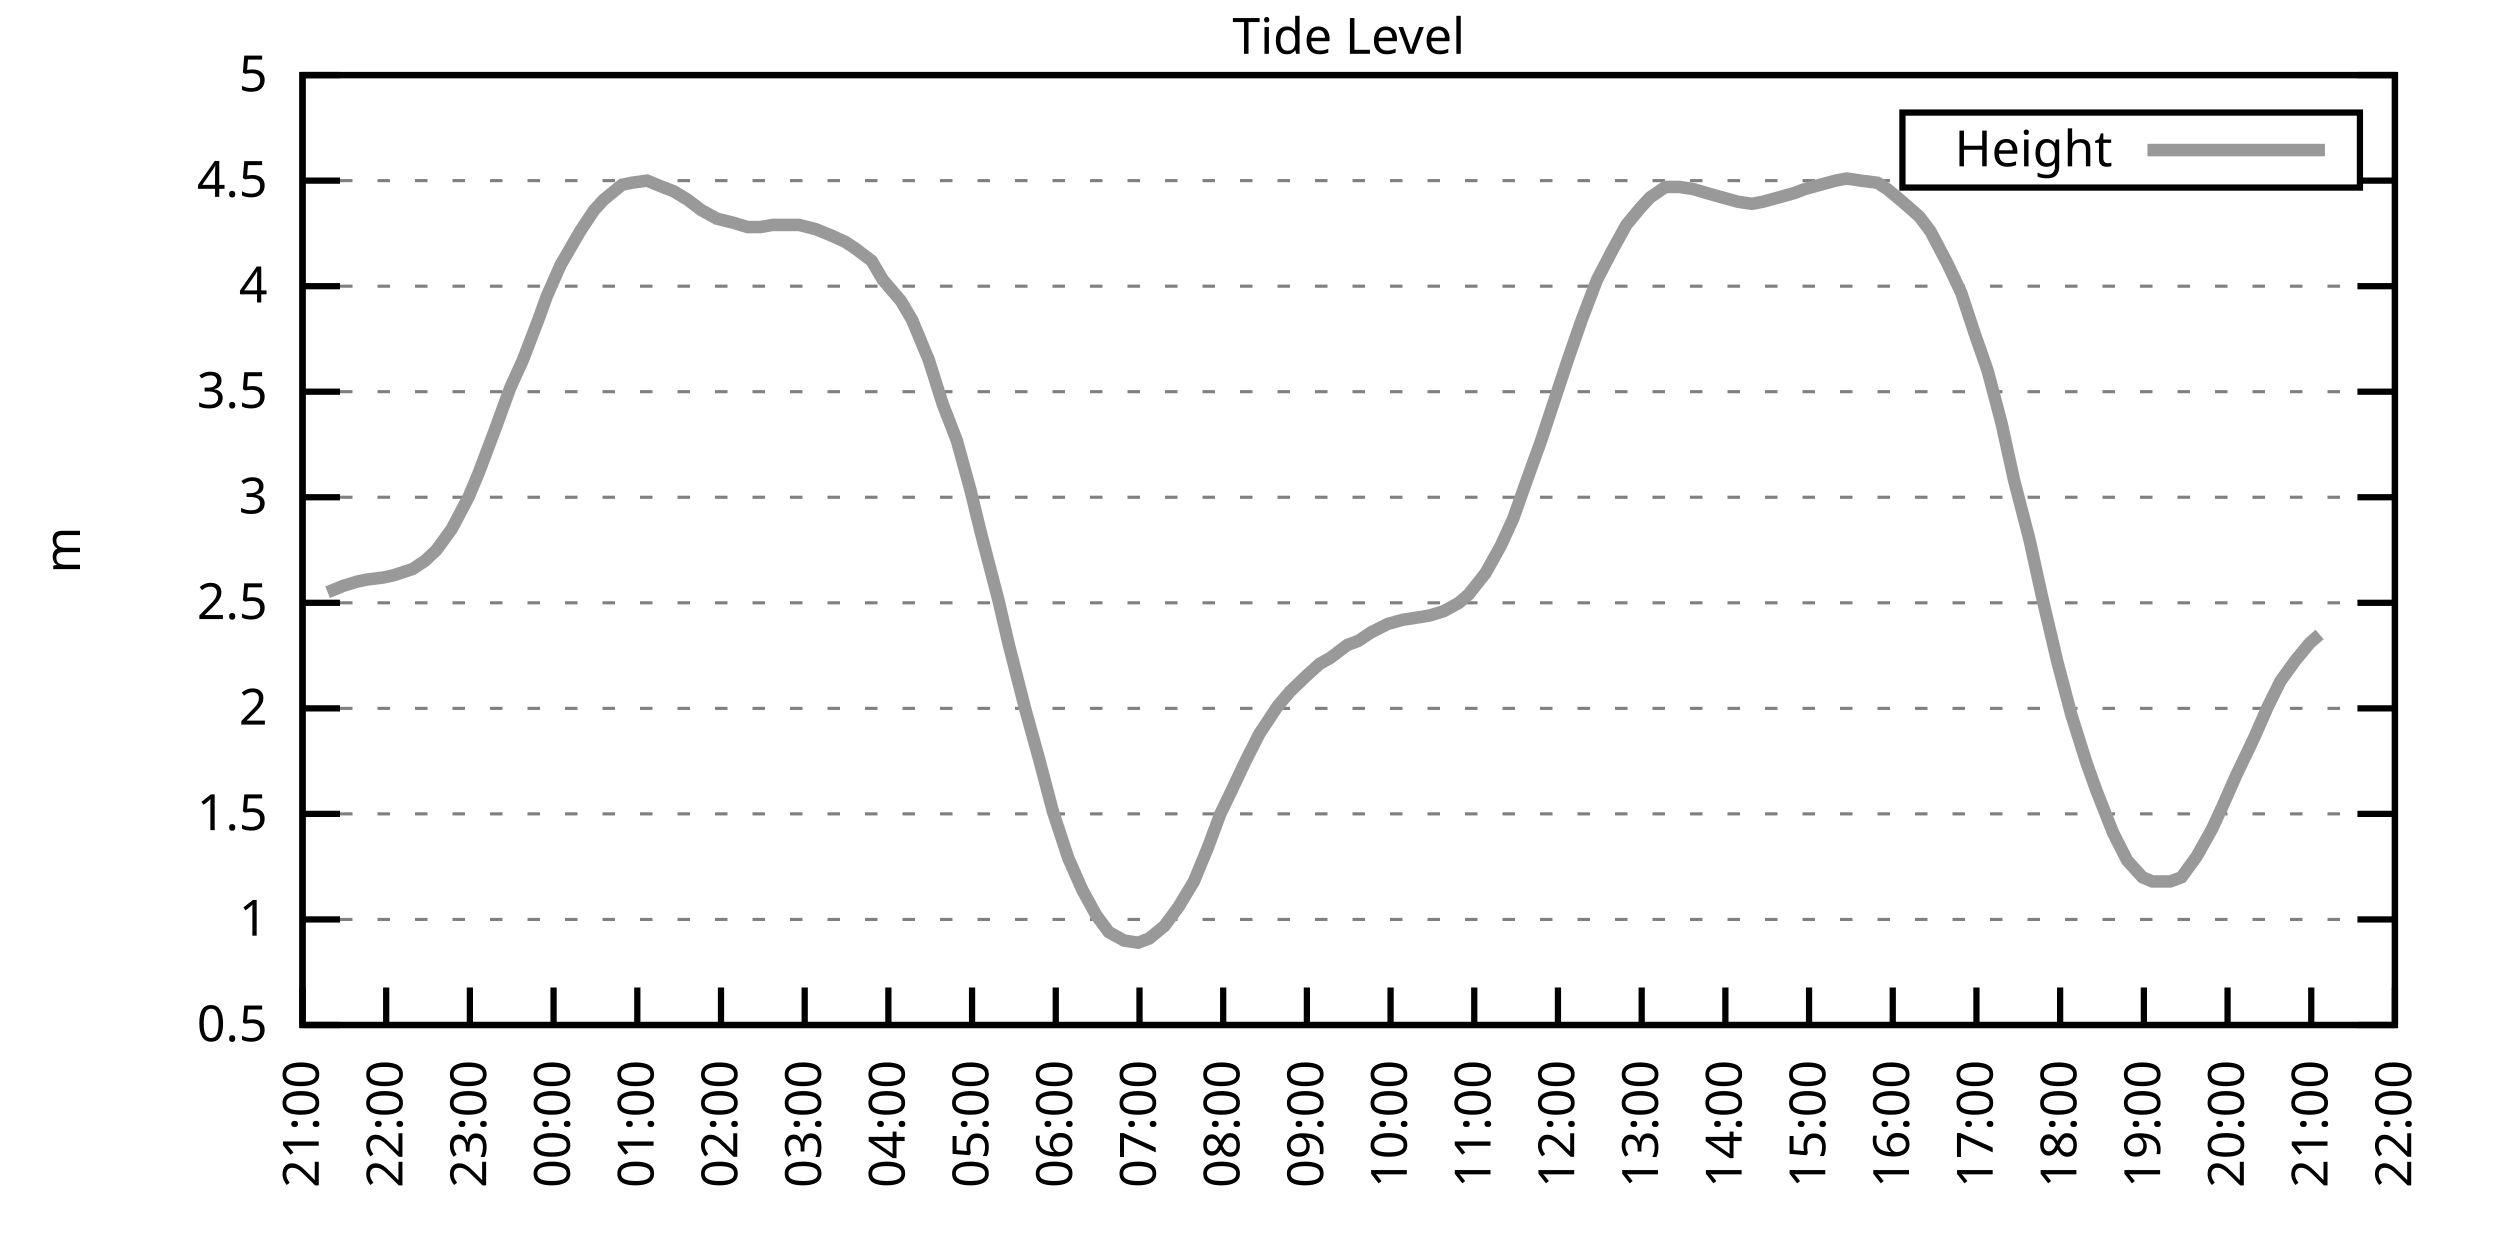
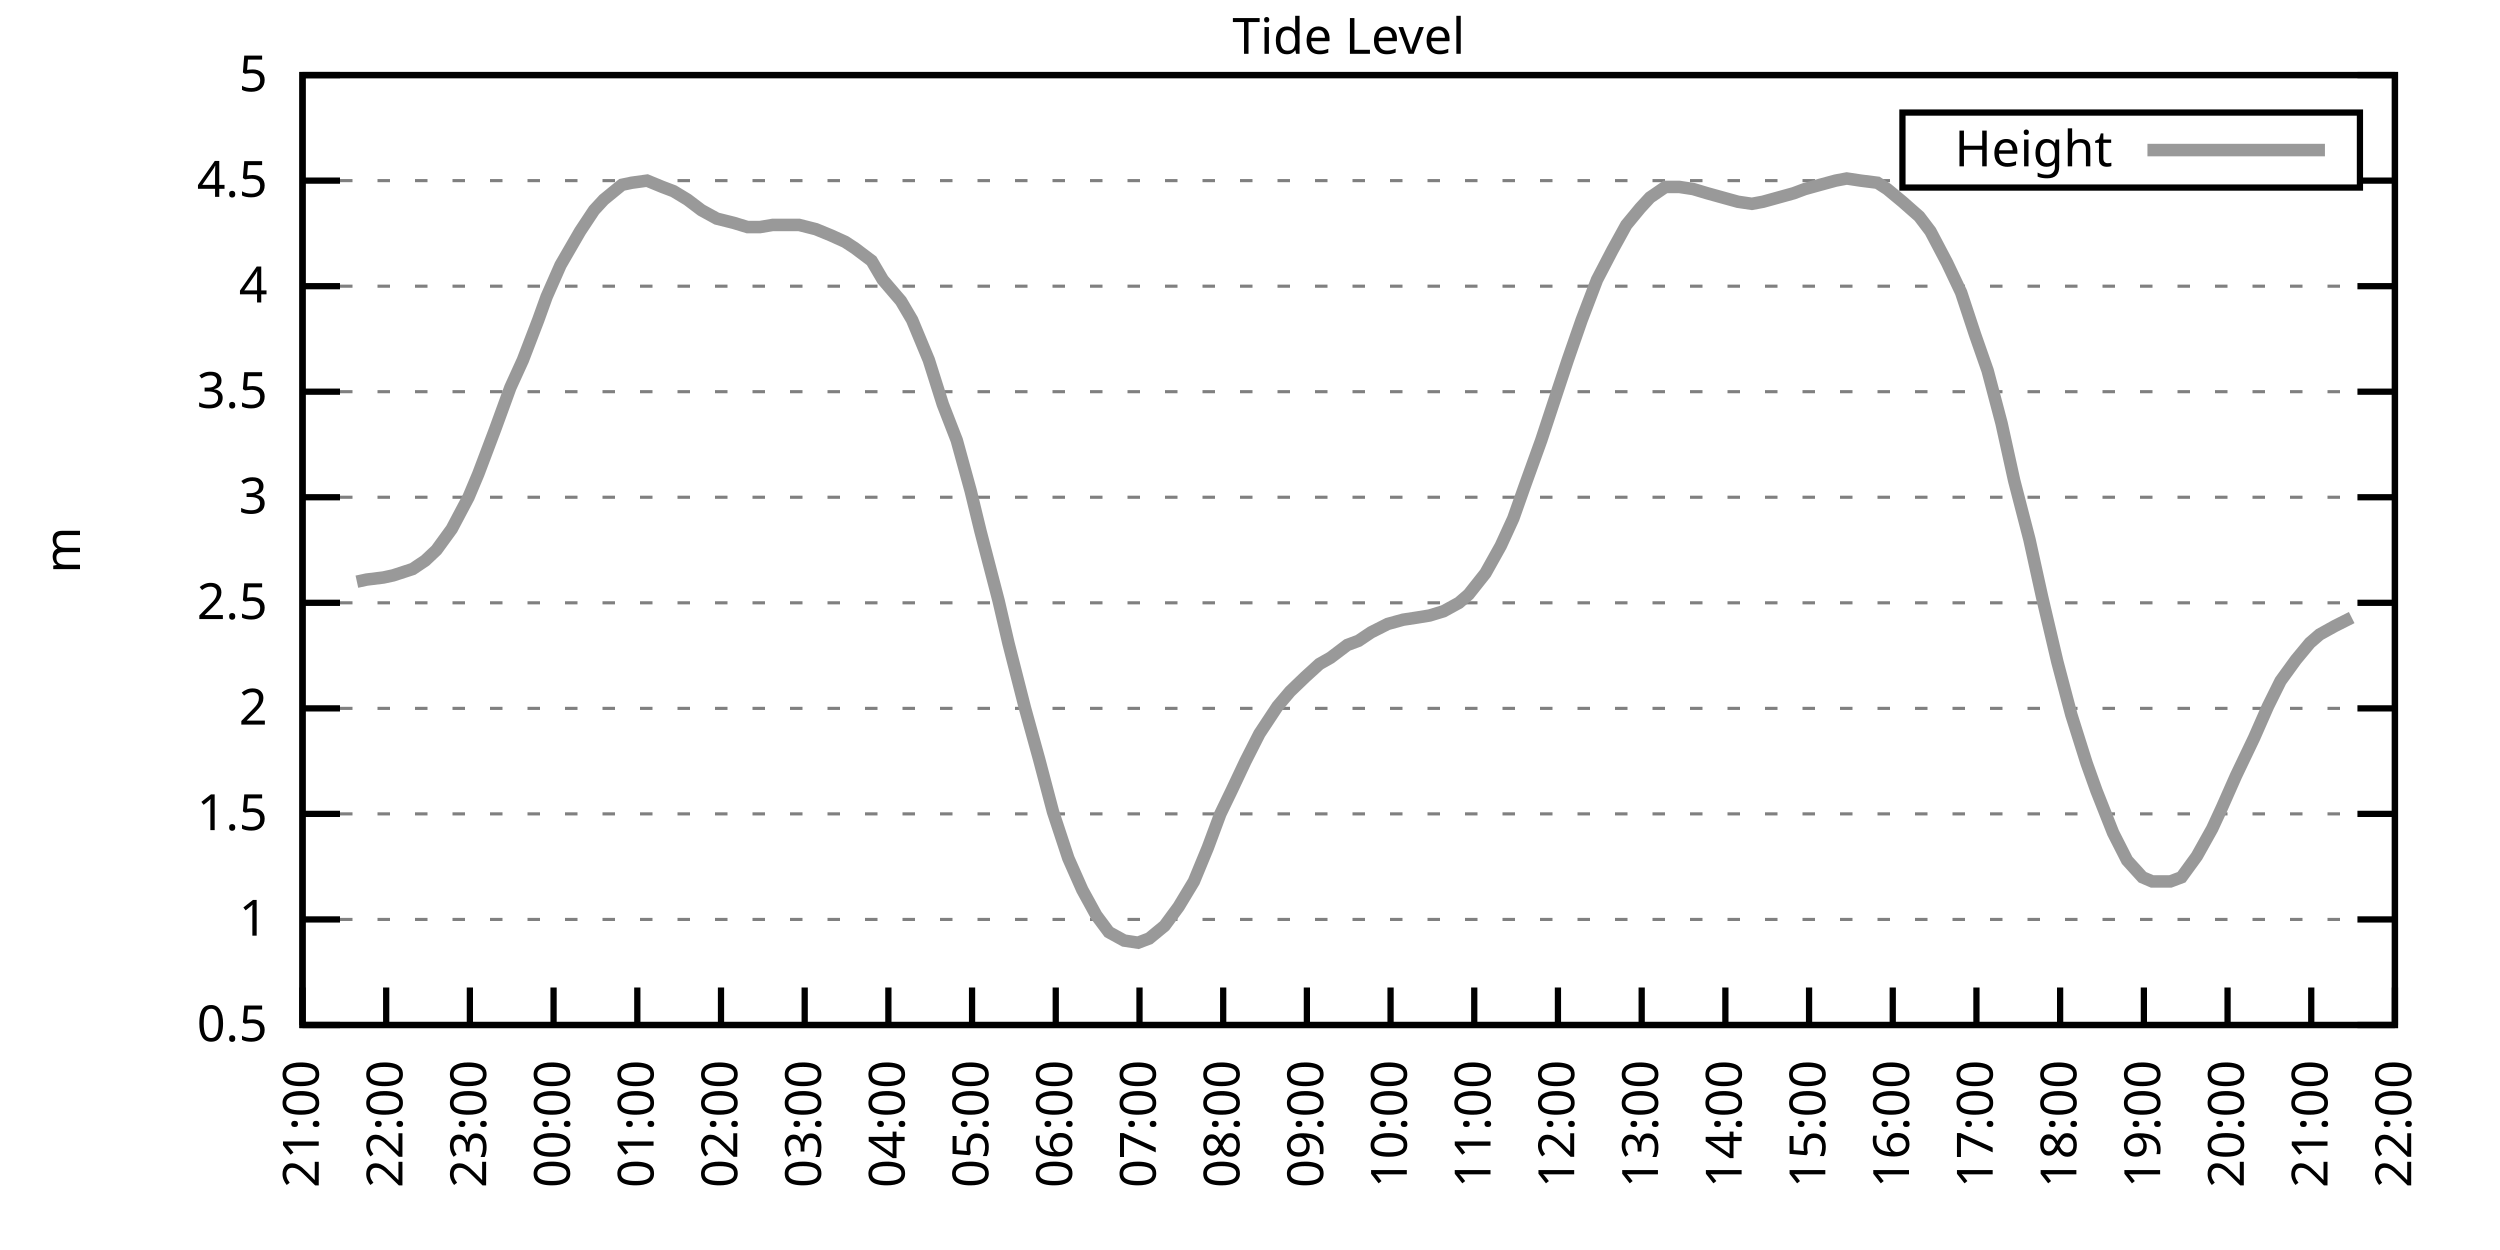
<svg xmlns="http://www.w3.org/2000/svg" xmlns:xlink="http://www.w3.org/1999/xlink" width="400" height="200" viewBox="0 0 400 200">
  <g id="gnuplot_canvas">
    <rect x="0" y="0" width="400" height="200" fill="none" />
    <defs>
      <circle id="gpDot" r="0.5" stroke-width="0.5" stroke="currentColor" />
      <path id="gpPt0" stroke-width="0.333" stroke="currentColor" d="M-1,0 h2 M0,-1 v2" />
      <path id="gpPt1" stroke-width="0.333" stroke="currentColor" d="M-1,-1 L1,1 M1,-1 L-1,1" />
      <path id="gpPt2" stroke-width="0.333" stroke="currentColor" d="M-1,0 L1,0 M0,-1 L0,1 M-1,-1 L1,1 M-1,1 L1,-1" />
      <rect id="gpPt3" stroke-width="0.333" stroke="currentColor" x="-1" y="-1" width="2" height="2" />
      <rect id="gpPt4" stroke-width="0.333" stroke="currentColor" fill="currentColor" x="-1" y="-1" width="2" height="2" />
      <circle id="gpPt5" stroke-width="0.333" stroke="currentColor" cx="0" cy="0" r="1" />
      <use xlink:href="#gpPt5" id="gpPt6" fill="currentColor" stroke="none" />
      <path id="gpPt7" stroke-width="0.333" stroke="currentColor" d="M0,-1.33 L-1.33,0.67 L1.33,0.67 z" />
      <use xlink:href="#gpPt7" id="gpPt8" fill="currentColor" stroke="none" />
      <use xlink:href="#gpPt7" id="gpPt9" stroke="currentColor" transform="rotate(180)" />
      <use xlink:href="#gpPt9" id="gpPt10" fill="currentColor" stroke="none" />
      <use xlink:href="#gpPt3" id="gpPt11" stroke="currentColor" transform="rotate(45)" />
      <use xlink:href="#gpPt11" id="gpPt12" fill="currentColor" stroke="none" />
      <path id="gpPt13" stroke-width="0.333" stroke="currentColor" d="M0,1.330 L1.265,0.411 L0.782,-1.067 L-0.782,-1.076 L-1.265,0.411 z" />
      <use xlink:href="#gpPt13" id="gpPt14" fill="currentColor" stroke="none" />
      <filter id="textbox" filterUnits="objectBoundingBox" x="0" y="0" height="1" width="1">
        <feFlood flood-color="white" flood-opacity="1" result="bgnd" />
        <feComposite in="SourceGraphic" in2="bgnd" operator="atop" />
      </filter>
      <filter id="greybox" filterUnits="objectBoundingBox" x="0" y="0" height="1" width="1">
        <feFlood flood-color="lightgrey" flood-opacity="1" result="grey" />
        <feComposite in="SourceGraphic" in2="grey" operator="atop" />
      </filter>
    </defs>
    <g fill="none" color="white" stroke="currentColor" stroke-width="1.00" stroke-linecap="butt" stroke-linejoin="miter">
</g>
    <g fill="none" color="black" stroke="currentColor" stroke-width="1.00" stroke-linecap="butt" stroke-linejoin="miter">
      <g stroke="none" shape-rendering="crispEdges">
        <polygon fill="rgb(255, 255, 255)" points="48.40,164.00 383.18,164.00 383.18,12.02 48.40,12.02 " />
      </g>
    </g>
    <g fill="none" color="black" stroke="currentColor" stroke-width="1.00" stroke-linecap="butt" stroke-linejoin="miter">
</g>
    <g fill="none" color="black" stroke="black" stroke-width="0.50" stroke-linecap="butt" stroke-linejoin="miter">
</g>
    <g fill="none" color="gray" stroke="currentColor" stroke-width="0.50" stroke-linecap="butt" stroke-linejoin="miter">
      <path stroke="gray" stroke-dasharray="2,4" class="gridline" d="M48.40,164.00 L383.19,164.00  " />
    </g>
    <g fill="none" color="gray" stroke="gray" stroke-width="1.00" stroke-linecap="butt" stroke-linejoin="miter">
</g>
    <g fill="none" color="black" stroke="currentColor" stroke-width="1.00" stroke-linecap="butt" stroke-linejoin="miter">
      <path stroke="black" d="M48.40,164.00 L54.40,164.00 M383.19,164.00 L377.19,164.00  " />
      <g transform="translate(42.80,166.60)" stroke="none" fill="black" font-family="Sans" font-size="8.00" text-anchor="end">
        <text>
          <tspan font-family="Sans"> 0.5</tspan>
        </text>
      </g>
    </g>
    <g fill="none" color="black" stroke="currentColor" stroke-width="1.00" stroke-linecap="butt" stroke-linejoin="miter">
</g>
    <g fill="none" color="black" stroke="black" stroke-width="0.50" stroke-linecap="butt" stroke-linejoin="miter">
</g>
    <g fill="none" color="gray" stroke="currentColor" stroke-width="0.50" stroke-linecap="butt" stroke-linejoin="miter">
      <path stroke="gray" stroke-dasharray="2,4" class="gridline" d="M48.40,147.11 L383.19,147.11  " />
    </g>
    <g fill="none" color="gray" stroke="gray" stroke-width="1.00" stroke-linecap="butt" stroke-linejoin="miter">
</g>
    <g fill="none" color="black" stroke="currentColor" stroke-width="1.00" stroke-linecap="butt" stroke-linejoin="miter">
      <path stroke="black" d="M48.40,147.11 L54.40,147.11 M383.19,147.11 L377.19,147.11  " />
      <g transform="translate(42.80,149.71)" stroke="none" fill="black" font-family="Sans" font-size="8.00" text-anchor="end">
        <text>
          <tspan font-family="Sans"> 1</tspan>
        </text>
      </g>
    </g>
    <g fill="none" color="black" stroke="currentColor" stroke-width="1.00" stroke-linecap="butt" stroke-linejoin="miter">
</g>
    <g fill="none" color="black" stroke="black" stroke-width="0.50" stroke-linecap="butt" stroke-linejoin="miter">
</g>
    <g fill="none" color="gray" stroke="currentColor" stroke-width="0.50" stroke-linecap="butt" stroke-linejoin="miter">
      <path stroke="gray" stroke-dasharray="2,4" class="gridline" d="M48.40,130.22 L383.19,130.22  " />
    </g>
    <g fill="none" color="gray" stroke="gray" stroke-width="1.00" stroke-linecap="butt" stroke-linejoin="miter">
</g>
    <g fill="none" color="black" stroke="currentColor" stroke-width="1.00" stroke-linecap="butt" stroke-linejoin="miter">
      <path stroke="black" d="M48.40,130.22 L54.40,130.22 M383.19,130.22 L377.19,130.22  " />
      <g transform="translate(42.80,132.82)" stroke="none" fill="black" font-family="Sans" font-size="8.00" text-anchor="end">
        <text>
          <tspan font-family="Sans"> 1.5</tspan>
        </text>
      </g>
    </g>
    <g fill="none" color="black" stroke="currentColor" stroke-width="1.00" stroke-linecap="butt" stroke-linejoin="miter">
</g>
    <g fill="none" color="black" stroke="black" stroke-width="0.50" stroke-linecap="butt" stroke-linejoin="miter">
</g>
    <g fill="none" color="gray" stroke="currentColor" stroke-width="0.50" stroke-linecap="butt" stroke-linejoin="miter">
      <path stroke="gray" stroke-dasharray="2,4" class="gridline" d="M48.40,113.34 L383.19,113.34  " />
    </g>
    <g fill="none" color="gray" stroke="gray" stroke-width="1.00" stroke-linecap="butt" stroke-linejoin="miter">
</g>
    <g fill="none" color="black" stroke="currentColor" stroke-width="1.00" stroke-linecap="butt" stroke-linejoin="miter">
      <path stroke="black" d="M48.40,113.34 L54.40,113.34 M383.19,113.34 L377.19,113.34  " />
      <g transform="translate(42.80,115.94)" stroke="none" fill="black" font-family="Sans" font-size="8.00" text-anchor="end">
        <text>
          <tspan font-family="Sans"> 2</tspan>
        </text>
      </g>
    </g>
    <g fill="none" color="black" stroke="currentColor" stroke-width="1.00" stroke-linecap="butt" stroke-linejoin="miter">
</g>
    <g fill="none" color="black" stroke="black" stroke-width="0.50" stroke-linecap="butt" stroke-linejoin="miter">
</g>
    <g fill="none" color="gray" stroke="currentColor" stroke-width="0.50" stroke-linecap="butt" stroke-linejoin="miter">
      <path stroke="gray" stroke-dasharray="2,4" class="gridline" d="M48.40,96.45 L383.19,96.45  " />
    </g>
    <g fill="none" color="gray" stroke="gray" stroke-width="1.00" stroke-linecap="butt" stroke-linejoin="miter">
</g>
    <g fill="none" color="black" stroke="currentColor" stroke-width="1.00" stroke-linecap="butt" stroke-linejoin="miter">
      <path stroke="black" d="M48.40,96.45 L54.40,96.45 M383.19,96.45 L377.19,96.45  " />
      <g transform="translate(42.80,99.05)" stroke="none" fill="black" font-family="Sans" font-size="8.00" text-anchor="end">
        <text>
          <tspan font-family="Sans"> 2.5</tspan>
        </text>
      </g>
    </g>
    <g fill="none" color="black" stroke="currentColor" stroke-width="1.00" stroke-linecap="butt" stroke-linejoin="miter">
</g>
    <g fill="none" color="black" stroke="black" stroke-width="0.50" stroke-linecap="butt" stroke-linejoin="miter">
</g>
    <g fill="none" color="gray" stroke="currentColor" stroke-width="0.50" stroke-linecap="butt" stroke-linejoin="miter">
      <path stroke="gray" stroke-dasharray="2,4" class="gridline" d="M48.40,79.56 L383.19,79.56  " />
    </g>
    <g fill="none" color="gray" stroke="gray" stroke-width="1.00" stroke-linecap="butt" stroke-linejoin="miter">
</g>
    <g fill="none" color="black" stroke="currentColor" stroke-width="1.00" stroke-linecap="butt" stroke-linejoin="miter">
      <path stroke="black" d="M48.40,79.56 L54.40,79.56 M383.19,79.56 L377.19,79.56  " />
      <g transform="translate(42.80,82.16)" stroke="none" fill="black" font-family="Sans" font-size="8.00" text-anchor="end">
        <text>
          <tspan font-family="Sans"> 3</tspan>
        </text>
      </g>
    </g>
    <g fill="none" color="black" stroke="currentColor" stroke-width="1.00" stroke-linecap="butt" stroke-linejoin="miter">
</g>
    <g fill="none" color="black" stroke="black" stroke-width="0.50" stroke-linecap="butt" stroke-linejoin="miter">
</g>
    <g fill="none" color="gray" stroke="currentColor" stroke-width="0.50" stroke-linecap="butt" stroke-linejoin="miter">
      <path stroke="gray" stroke-dasharray="2,4" class="gridline" d="M48.40,62.67 L383.19,62.67  " />
    </g>
    <g fill="none" color="gray" stroke="gray" stroke-width="1.00" stroke-linecap="butt" stroke-linejoin="miter">
</g>
    <g fill="none" color="black" stroke="currentColor" stroke-width="1.00" stroke-linecap="butt" stroke-linejoin="miter">
      <path stroke="black" d="M48.40,62.67 L54.40,62.67 M383.19,62.67 L377.19,62.67  " />
      <g transform="translate(42.80,65.27)" stroke="none" fill="black" font-family="Sans" font-size="8.00" text-anchor="end">
        <text>
          <tspan font-family="Sans"> 3.5</tspan>
        </text>
      </g>
    </g>
    <g fill="none" color="black" stroke="currentColor" stroke-width="1.00" stroke-linecap="butt" stroke-linejoin="miter">
</g>
    <g fill="none" color="black" stroke="black" stroke-width="0.50" stroke-linecap="butt" stroke-linejoin="miter">
</g>
    <g fill="none" color="gray" stroke="currentColor" stroke-width="0.50" stroke-linecap="butt" stroke-linejoin="miter">
      <path stroke="gray" stroke-dasharray="2,4" class="gridline" d="M48.40,45.79 L383.19,45.79  " />
    </g>
    <g fill="none" color="gray" stroke="gray" stroke-width="1.00" stroke-linecap="butt" stroke-linejoin="miter">
</g>
    <g fill="none" color="black" stroke="currentColor" stroke-width="1.00" stroke-linecap="butt" stroke-linejoin="miter">
      <path stroke="black" d="M48.40,45.79 L54.40,45.79 M383.19,45.79 L377.19,45.79  " />
      <g transform="translate(42.80,48.39)" stroke="none" fill="black" font-family="Sans" font-size="8.00" text-anchor="end">
        <text>
          <tspan font-family="Sans"> 4</tspan>
        </text>
      </g>
    </g>
    <g fill="none" color="black" stroke="currentColor" stroke-width="1.00" stroke-linecap="butt" stroke-linejoin="miter">
</g>
    <g fill="none" color="black" stroke="black" stroke-width="0.50" stroke-linecap="butt" stroke-linejoin="miter">
</g>
    <g fill="none" color="gray" stroke="currentColor" stroke-width="0.50" stroke-linecap="butt" stroke-linejoin="miter">
      <path stroke="gray" stroke-dasharray="2,4" class="gridline" d="M48.40,28.90 L304.39,28.90 M377.59,28.90 L383.19,28.90  " />
    </g>
    <g fill="none" color="gray" stroke="gray" stroke-width="1.00" stroke-linecap="butt" stroke-linejoin="miter">
</g>
    <g fill="none" color="black" stroke="currentColor" stroke-width="1.00" stroke-linecap="butt" stroke-linejoin="miter">
      <path stroke="black" d="M48.40,28.90 L54.40,28.90 M383.19,28.90 L377.19,28.90  " />
      <g transform="translate(42.80,31.50)" stroke="none" fill="black" font-family="Sans" font-size="8.00" text-anchor="end">
        <text>
          <tspan font-family="Sans"> 4.5</tspan>
        </text>
      </g>
    </g>
    <g fill="none" color="black" stroke="currentColor" stroke-width="1.00" stroke-linecap="butt" stroke-linejoin="miter">
</g>
    <g fill="none" color="black" stroke="black" stroke-width="0.50" stroke-linecap="butt" stroke-linejoin="miter">
</g>
    <g fill="none" color="gray" stroke="currentColor" stroke-width="0.50" stroke-linecap="butt" stroke-linejoin="miter">
      <path stroke="gray" stroke-dasharray="2,4" class="gridline" d="M48.40,12.01 L383.19,12.01  " />
    </g>
    <g fill="none" color="gray" stroke="gray" stroke-width="1.00" stroke-linecap="butt" stroke-linejoin="miter">
</g>
    <g fill="none" color="black" stroke="currentColor" stroke-width="1.00" stroke-linecap="butt" stroke-linejoin="miter">
      <path stroke="black" d="M48.40,12.01 L54.40,12.01 M383.19,12.01 L377.19,12.01  " />
      <g transform="translate(42.80,14.61)" stroke="none" fill="black" font-family="Sans" font-size="8.00" text-anchor="end">
        <text>
          <tspan font-family="Sans"> 5</tspan>
        </text>
      </g>
    </g>
    <g fill="none" color="black" stroke="currentColor" stroke-width="1.00" stroke-linecap="butt" stroke-linejoin="miter">
      <path stroke="black" d="M48.40,164.00 L48.40,158.00  " />
      <g transform="translate(51.00,169.60) rotate(270.00)" stroke="none" fill="black" font-family="Sans" font-size="8.00" text-anchor="end">
        <text>
          <tspan font-family="Sans">21:00</tspan>
        </text>
      </g>
    </g>
    <g fill="none" color="black" stroke="currentColor" stroke-width="1.00" stroke-linecap="butt" stroke-linejoin="miter">
      <path stroke="black" d="M61.79,164.00 L61.79,158.00  " />
      <g transform="translate(64.39,169.60) rotate(270.00)" stroke="none" fill="black" font-family="Sans" font-size="8.00" text-anchor="end">
        <text>
          <tspan font-family="Sans">22:00</tspan>
        </text>
      </g>
    </g>
    <g fill="none" color="black" stroke="currentColor" stroke-width="1.00" stroke-linecap="butt" stroke-linejoin="miter">
      <path stroke="black" d="M75.18,164.00 L75.18,158.00  " />
      <g transform="translate(77.78,169.60) rotate(270.00)" stroke="none" fill="black" font-family="Sans" font-size="8.00" text-anchor="end">
        <text>
          <tspan font-family="Sans">23:00</tspan>
        </text>
      </g>
    </g>
    <g fill="none" color="black" stroke="currentColor" stroke-width="1.00" stroke-linecap="butt" stroke-linejoin="miter">
      <path stroke="black" d="M88.57,164.00 L88.57,158.00  " />
      <g transform="translate(91.17,169.60) rotate(270.00)" stroke="none" fill="black" font-family="Sans" font-size="8.00" text-anchor="end">
        <text>
          <tspan font-family="Sans">00:00</tspan>
        </text>
      </g>
    </g>
    <g fill="none" color="black" stroke="currentColor" stroke-width="1.00" stroke-linecap="butt" stroke-linejoin="miter">
      <path stroke="black" d="M101.97,164.00 L101.97,158.00  " />
      <g transform="translate(104.57,169.60) rotate(270.00)" stroke="none" fill="black" font-family="Sans" font-size="8.00" text-anchor="end">
        <text>
          <tspan font-family="Sans">01:00</tspan>
        </text>
      </g>
    </g>
    <g fill="none" color="black" stroke="currentColor" stroke-width="1.00" stroke-linecap="butt" stroke-linejoin="miter">
      <path stroke="black" d="M115.36,164.00 L115.36,158.00  " />
      <g transform="translate(117.96,169.60) rotate(270.00)" stroke="none" fill="black" font-family="Sans" font-size="8.00" text-anchor="end">
        <text>
          <tspan font-family="Sans">02:00</tspan>
        </text>
      </g>
    </g>
    <g fill="none" color="black" stroke="currentColor" stroke-width="1.00" stroke-linecap="butt" stroke-linejoin="miter">
      <path stroke="black" d="M128.75,164.00 L128.75,158.00  " />
      <g transform="translate(131.35,169.60) rotate(270.00)" stroke="none" fill="black" font-family="Sans" font-size="8.00" text-anchor="end">
        <text>
          <tspan font-family="Sans">03:00</tspan>
        </text>
      </g>
    </g>
    <g fill="none" color="black" stroke="currentColor" stroke-width="1.00" stroke-linecap="butt" stroke-linejoin="miter">
      <path stroke="black" d="M142.14,164.00 L142.14,158.00  " />
      <g transform="translate(144.74,169.60) rotate(270.00)" stroke="none" fill="black" font-family="Sans" font-size="8.00" text-anchor="end">
        <text>
          <tspan font-family="Sans">04:00</tspan>
        </text>
      </g>
    </g>
    <g fill="none" color="black" stroke="currentColor" stroke-width="1.00" stroke-linecap="butt" stroke-linejoin="miter">
      <path stroke="black" d="M155.53,164.00 L155.53,158.00  " />
      <g transform="translate(158.13,169.60) rotate(270.00)" stroke="none" fill="black" font-family="Sans" font-size="8.00" text-anchor="end">
        <text>
          <tspan font-family="Sans">05:00</tspan>
        </text>
      </g>
    </g>
    <g fill="none" color="black" stroke="currentColor" stroke-width="1.00" stroke-linecap="butt" stroke-linejoin="miter">
      <path stroke="black" d="M168.92,164.00 L168.92,158.00  " />
      <g transform="translate(171.52,169.60) rotate(270.00)" stroke="none" fill="black" font-family="Sans" font-size="8.00" text-anchor="end">
        <text>
          <tspan font-family="Sans">06:00</tspan>
        </text>
      </g>
    </g>
    <g fill="none" color="black" stroke="currentColor" stroke-width="1.00" stroke-linecap="butt" stroke-linejoin="miter">
      <path stroke="black" d="M182.32,164.00 L182.32,158.00  " />
      <g transform="translate(184.92,169.60) rotate(270.00)" stroke="none" fill="black" font-family="Sans" font-size="8.00" text-anchor="end">
        <text>
          <tspan font-family="Sans">07:00</tspan>
        </text>
      </g>
    </g>
    <g fill="none" color="black" stroke="currentColor" stroke-width="1.00" stroke-linecap="butt" stroke-linejoin="miter">
      <path stroke="black" d="M195.71,164.00 L195.71,158.00  " />
      <g transform="translate(198.31,169.60) rotate(270.00)" stroke="none" fill="black" font-family="Sans" font-size="8.00" text-anchor="end">
        <text>
          <tspan font-family="Sans">08:00</tspan>
        </text>
      </g>
    </g>
    <g fill="none" color="black" stroke="currentColor" stroke-width="1.00" stroke-linecap="butt" stroke-linejoin="miter">
      <path stroke="black" d="M209.10,164.00 L209.10,158.00  " />
      <g transform="translate(211.70,169.60) rotate(270.00)" stroke="none" fill="black" font-family="Sans" font-size="8.00" text-anchor="end">
        <text>
          <tspan font-family="Sans">09:00</tspan>
        </text>
      </g>
    </g>
    <g fill="none" color="black" stroke="currentColor" stroke-width="1.00" stroke-linecap="butt" stroke-linejoin="miter">
      <path stroke="black" d="M222.49,164.00 L222.49,158.00  " />
      <g transform="translate(225.09,169.60) rotate(270.00)" stroke="none" fill="black" font-family="Sans" font-size="8.00" text-anchor="end">
        <text>
          <tspan font-family="Sans">10:00</tspan>
        </text>
      </g>
    </g>
    <g fill="none" color="black" stroke="currentColor" stroke-width="1.00" stroke-linecap="butt" stroke-linejoin="miter">
      <path stroke="black" d="M235.88,164.00 L235.88,158.00  " />
      <g transform="translate(238.48,169.60) rotate(270.00)" stroke="none" fill="black" font-family="Sans" font-size="8.00" text-anchor="end">
        <text>
          <tspan font-family="Sans">11:00</tspan>
        </text>
      </g>
    </g>
    <g fill="none" color="black" stroke="currentColor" stroke-width="1.00" stroke-linecap="butt" stroke-linejoin="miter">
      <path stroke="black" d="M249.27,164.00 L249.27,158.00  " />
      <g transform="translate(251.87,169.60) rotate(270.00)" stroke="none" fill="black" font-family="Sans" font-size="8.00" text-anchor="end">
        <text>
          <tspan font-family="Sans">12:00</tspan>
        </text>
      </g>
    </g>
    <g fill="none" color="black" stroke="currentColor" stroke-width="1.00" stroke-linecap="butt" stroke-linejoin="miter">
      <path stroke="black" d="M262.67,164.00 L262.67,158.00  " />
      <g transform="translate(265.27,169.60) rotate(270.00)" stroke="none" fill="black" font-family="Sans" font-size="8.00" text-anchor="end">
        <text>
          <tspan font-family="Sans">13:00</tspan>
        </text>
      </g>
    </g>
    <g fill="none" color="black" stroke="currentColor" stroke-width="1.00" stroke-linecap="butt" stroke-linejoin="miter">
      <path stroke="black" d="M276.06,164.00 L276.06,158.00  " />
      <g transform="translate(278.66,169.60) rotate(270.00)" stroke="none" fill="black" font-family="Sans" font-size="8.00" text-anchor="end">
        <text>
          <tspan font-family="Sans">14:00</tspan>
        </text>
      </g>
    </g>
    <g fill="none" color="black" stroke="currentColor" stroke-width="1.00" stroke-linecap="butt" stroke-linejoin="miter">
      <path stroke="black" d="M289.45,164.00 L289.45,158.00  " />
      <g transform="translate(292.05,169.60) rotate(270.00)" stroke="none" fill="black" font-family="Sans" font-size="8.00" text-anchor="end">
        <text>
          <tspan font-family="Sans">15:00</tspan>
        </text>
      </g>
    </g>
    <g fill="none" color="black" stroke="currentColor" stroke-width="1.00" stroke-linecap="butt" stroke-linejoin="miter">
      <path stroke="black" d="M302.84,164.00 L302.84,158.00  " />
      <g transform="translate(305.44,169.60) rotate(270.00)" stroke="none" fill="black" font-family="Sans" font-size="8.00" text-anchor="end">
        <text>
          <tspan font-family="Sans">16:00</tspan>
        </text>
      </g>
    </g>
    <g fill="none" color="black" stroke="currentColor" stroke-width="1.00" stroke-linecap="butt" stroke-linejoin="miter">
      <path stroke="black" d="M316.23,164.00 L316.23,158.00  " />
      <g transform="translate(318.83,169.60) rotate(270.00)" stroke="none" fill="black" font-family="Sans" font-size="8.00" text-anchor="end">
        <text>
          <tspan font-family="Sans">17:00</tspan>
        </text>
      </g>
    </g>
    <g fill="none" color="black" stroke="currentColor" stroke-width="1.00" stroke-linecap="butt" stroke-linejoin="miter">
      <path stroke="black" d="M329.62,164.00 L329.62,158.00  " />
      <g transform="translate(332.22,169.60) rotate(270.00)" stroke="none" fill="black" font-family="Sans" font-size="8.00" text-anchor="end">
        <text>
          <tspan font-family="Sans">18:00</tspan>
        </text>
      </g>
    </g>
    <g fill="none" color="black" stroke="currentColor" stroke-width="1.00" stroke-linecap="butt" stroke-linejoin="miter">
      <path stroke="black" d="M343.02,164.00 L343.02,158.00  " />
      <g transform="translate(345.62,169.60) rotate(270.00)" stroke="none" fill="black" font-family="Sans" font-size="8.00" text-anchor="end">
        <text>
          <tspan font-family="Sans">19:00</tspan>
        </text>
      </g>
    </g>
    <g fill="none" color="black" stroke="currentColor" stroke-width="1.00" stroke-linecap="butt" stroke-linejoin="miter">
      <path stroke="black" d="M356.41,164.00 L356.41,158.00  " />
      <g transform="translate(359.01,169.60) rotate(270.00)" stroke="none" fill="black" font-family="Sans" font-size="8.00" text-anchor="end">
        <text>
          <tspan font-family="Sans">20:00</tspan>
        </text>
      </g>
    </g>
    <g fill="none" color="black" stroke="currentColor" stroke-width="1.00" stroke-linecap="butt" stroke-linejoin="miter">
      <path stroke="black" d="M369.80,164.00 L369.80,158.00  " />
      <g transform="translate(372.40,169.60) rotate(270.00)" stroke="none" fill="black" font-family="Sans" font-size="8.00" text-anchor="end">
        <text>
          <tspan font-family="Sans">21:00</tspan>
        </text>
      </g>
    </g>
    <g fill="none" color="black" stroke="currentColor" stroke-width="1.00" stroke-linecap="butt" stroke-linejoin="miter">
      <path stroke="black" d="M383.19,164.00 L383.19,158.00  " />
      <g transform="translate(385.79,169.60) rotate(270.00)" stroke="none" fill="black" font-family="Sans" font-size="8.00" text-anchor="end">
        <text>
          <tspan font-family="Sans">22:00</tspan>
        </text>
      </g>
    </g>
    <g fill="none" color="black" stroke="currentColor" stroke-width="1.00" stroke-linecap="butt" stroke-linejoin="miter">
</g>
    <g fill="none" color="black" stroke="currentColor" stroke-width="1.00" stroke-linecap="butt" stroke-linejoin="miter">
      <path stroke="black" d="M48.40,12.01 L48.40,164.00 L383.19,164.00 L383.19,12.01 L48.40,12.01 Z  " />
    </g>
    <g fill="none" color="black" stroke="currentColor" stroke-width="1.00" stroke-linecap="butt" stroke-linejoin="miter">
</g>
    <g fill="none" color="black" stroke="currentColor" stroke-width="1.00" stroke-linecap="butt" stroke-linejoin="miter">
      <path stroke="black" d="M304.39,30.01 L304.39,18.01 L377.59,18.01 L377.59,30.01 L304.39,30.01 Z  " />
    </g>
    <g id="Tide_level_plot_1">
      <g fill="none" color="white" stroke="black" stroke-width="2.00" stroke-linecap="butt" stroke-linejoin="miter">
</g>
      <g fill="none" color="black" stroke="currentColor" stroke-width="2.00" stroke-linecap="butt" stroke-linejoin="miter">
        <g transform="translate(337.99,26.61)" stroke="none" fill="black" font-family="Sans" font-size="8.00" text-anchor="end">
          <text>
            <tspan font-family="Sans">Height</tspan>
          </text>
        </g>
      </g>
      <g fill="none" color="black" stroke="currentColor" stroke-width="2.00" stroke-linecap="butt" stroke-linejoin="miter">
-         <path stroke="rgb(153, 153, 153)" d="M343.59,24.01 L371.99,24.01 M52.42,94.76 L54.87,93.75 L57.10,93.07 L58.67,92.73 L61.35,92.40 L62.91,92.06   L66.03,91.04 L68.04,89.69 L69.83,88.00 L72.28,84.63 L74.96,79.56 L76.52,75.85 L79.20,68.75 L81.66,62.00   L83.66,57.61 L86.12,51.19 L87.46,47.47 L89.69,42.41 L92.82,37.00 L95.05,33.63 L96.61,31.94 L99.51,29.57   L101.07,29.24 L103.53,28.90 L105.98,29.91 L107.77,30.59 L110.00,31.94 L112.23,33.63 L114.69,34.98 L117.37,35.65   L119.60,36.33 L121.61,36.33 L123.62,35.99 L126.29,35.99 L127.86,35.99 L130.54,36.67 L132.99,37.68 L135.22,38.69   L136.78,39.71 L139.46,41.73 L141.25,44.77 L144.15,48.15 L145.94,51.19 L148.61,57.61 L150.85,64.70 L153.08,70.44   L155.31,78.55 L156.87,84.97 L159.77,96.11 L161.34,102.87 L164.01,113.34 L166.25,121.44 L168.48,129.89 L170.93,137.32   L173.17,142.38 L175.40,146.44 L177.41,149.14 L179.86,150.49 L182.09,150.83 L183.88,150.15 L186.33,148.13 L188.57,145.09   L191.02,141.03 L193.25,135.63 L195.26,130.22 L197.05,126.51 L199.28,121.78 L201.51,117.39 L204.41,113.00 L206.42,110.63   L208.88,108.27 L211.11,106.24 L212.89,105.23 L215.57,103.20 L217.36,102.53 L219.37,101.18 L222.04,99.83 L224.50,99.15   L226.73,98.81 L228.74,98.48 L230.97,97.80 L233.43,96.45 L234.99,95.10 L237.67,91.72 L240.12,87.33 L242.13,82.94   L243.92,77.87 L246.60,70.44 L249.05,63.01 L250.84,57.61 L253.07,51.19 L255.52,44.77 L257.98,40.04 L260.21,35.99   L262.44,33.29 L264.00,31.60 L266.46,29.91 L268.69,29.91 L270.92,30.25 L273.16,30.92 L275.61,31.60 L278.07,32.28   L280.30,32.61 L282.08,32.28 L284.54,31.60 L286.99,30.92 L288.78,30.25 L291.23,29.57 L293.69,28.90 L295.48,28.56   L297.71,28.90 L300.39,29.24 L301.95,30.25 L304.40,32.28 L307.08,34.64 L308.87,37.00 L311.54,42.07 L313.78,46.80   L316.01,53.55 L318.02,59.30 L320.25,67.74 L322.26,76.86 L324.71,86.32 L326.72,95.44 L329.18,105.91 L331.41,114.35   L333.86,122.12 L335.43,126.51 L338.10,133.26 L340.34,137.66 L342.79,140.36 L344.35,141.03 L347.26,141.03 L349.04,140.36   L351.50,136.98 L353.95,132.59 L355.51,129.21 L357.75,124.14 L360.65,118.07 L362.88,113.00 L364.89,108.95 L367.34,105.57   L369.58,102.87 L371.14,101.52  " />
+         <path stroke="rgb(153, 153, 153)" d="M343.59,24.01 L371.99,24.01 M57.10,93.07 L58.67,92.73 L61.35,92.40 L62.91,92.06 L66.03,91.04 L68.04,89.69   L69.83,88.00 L72.28,84.63 L74.96,79.56 L76.52,75.85 L79.20,68.75 L81.66,62.00 L83.66,57.61 L86.12,51.19   L87.46,47.47 L89.69,42.41 L92.82,37.00 L95.05,33.63 L96.61,31.94 L99.51,29.57 L101.07,29.24 L103.53,28.90   L105.98,29.91 L107.77,30.59 L110.00,31.94 L112.23,33.63 L114.69,34.98 L117.37,35.65 L119.60,36.33 L121.61,36.33   L123.62,35.99 L126.29,35.99 L127.86,35.99 L130.54,36.67 L132.99,37.68 L135.22,38.69 L136.78,39.71 L139.46,41.73   L141.25,44.77 L144.15,48.15 L145.94,51.19 L148.61,57.61 L150.85,64.70 L153.08,70.44 L155.31,78.55 L156.87,84.97   L159.77,96.11 L161.34,102.87 L164.01,113.34 L166.25,121.44 L168.48,129.89 L170.93,137.32 L173.17,142.38 L175.40,146.44   L177.41,149.14 L179.86,150.49 L182.09,150.83 L183.88,150.15 L186.33,148.13 L188.57,145.09 L191.02,141.03 L193.25,135.63   L195.26,130.22 L197.05,126.51 L199.28,121.78 L201.51,117.39 L204.41,113.00 L206.42,110.63 L208.88,108.27 L211.11,106.24   L212.89,105.23 L215.57,103.20 L217.36,102.53 L219.37,101.18 L222.04,99.83 L224.50,99.15 L226.73,98.81 L228.74,98.48   L230.97,97.80 L233.43,96.45 L234.99,95.10 L237.67,91.72 L240.12,87.33 L242.13,82.94 L243.92,77.87 L246.60,70.44   L249.05,63.01 L250.84,57.61 L253.07,51.19 L255.52,44.77 L257.98,40.04 L260.21,35.99 L262.44,33.29 L264.00,31.60   L266.46,29.91 L268.69,29.91 L270.92,30.25 L273.16,30.92 L275.61,31.60 L278.07,32.28 L280.30,32.61 L282.08,32.28   L284.54,31.60 L286.99,30.92 L288.78,30.25 L291.23,29.57 L293.69,28.90 L295.48,28.56 L297.71,28.90 L300.39,29.24   L301.95,30.25 L304.40,32.28 L307.08,34.64 L308.87,37.00 L311.54,42.07 L313.78,46.80 L316.01,53.55 L318.02,59.30   L320.25,67.74 L322.26,76.86 L324.71,86.32 L326.72,95.44 L329.18,105.91 L331.41,114.35 L333.86,122.12 L335.43,126.51   L338.10,133.26 L340.34,137.66 L342.79,140.36 L344.35,141.03 L347.26,141.03 L349.04,140.36 L351.50,136.98 L353.95,132.59   L355.51,129.21 L357.75,124.14 L360.65,118.07 L362.88,113.00 L364.89,108.95 L367.34,105.57 L369.58,102.87 L371.14,101.52   L373.59,100.16 L376.27,98.81  " />
      </g>
    </g>
    <g fill="none" color="black" stroke="currentColor" stroke-width="2.00" stroke-linecap="butt" stroke-linejoin="miter">
</g>
    <g fill="none" color="black" stroke="black" stroke-width="1.00" stroke-linecap="butt" stroke-linejoin="miter">
</g>
    <g fill="none" color="black" stroke="currentColor" stroke-width="1.00" stroke-linecap="butt" stroke-linejoin="miter">
      <path stroke="black" d="M48.40,12.01 L48.40,164.00 L383.19,164.00 L383.19,12.01 L48.40,12.01 Z  " />
      <g transform="translate(12.80,88.01) rotate(270.00)" stroke="none" fill="black" font-family="Sans" font-size="8.00" text-anchor="middle">
        <text>
          <tspan font-family="Sans">m</tspan>
        </text>
      </g>
    </g>
    <g fill="none" color="black" stroke="currentColor" stroke-width="1.00" stroke-linecap="butt" stroke-linejoin="miter">
</g>
    <g fill="none" color="black" stroke="currentColor" stroke-width="1.00" stroke-linecap="butt" stroke-linejoin="miter">
      <g transform="translate(215.79,8.61)" stroke="none" fill="black" font-family="Sans" font-size="8.00" text-anchor="middle">
        <text>
          <tspan font-family="Sans">Tide Level</tspan>
        </text>
      </g>
    </g>
    <g fill="none" color="black" stroke="currentColor" stroke-width="1.00" stroke-linecap="butt" stroke-linejoin="miter">
</g>
  </g>
</svg>
